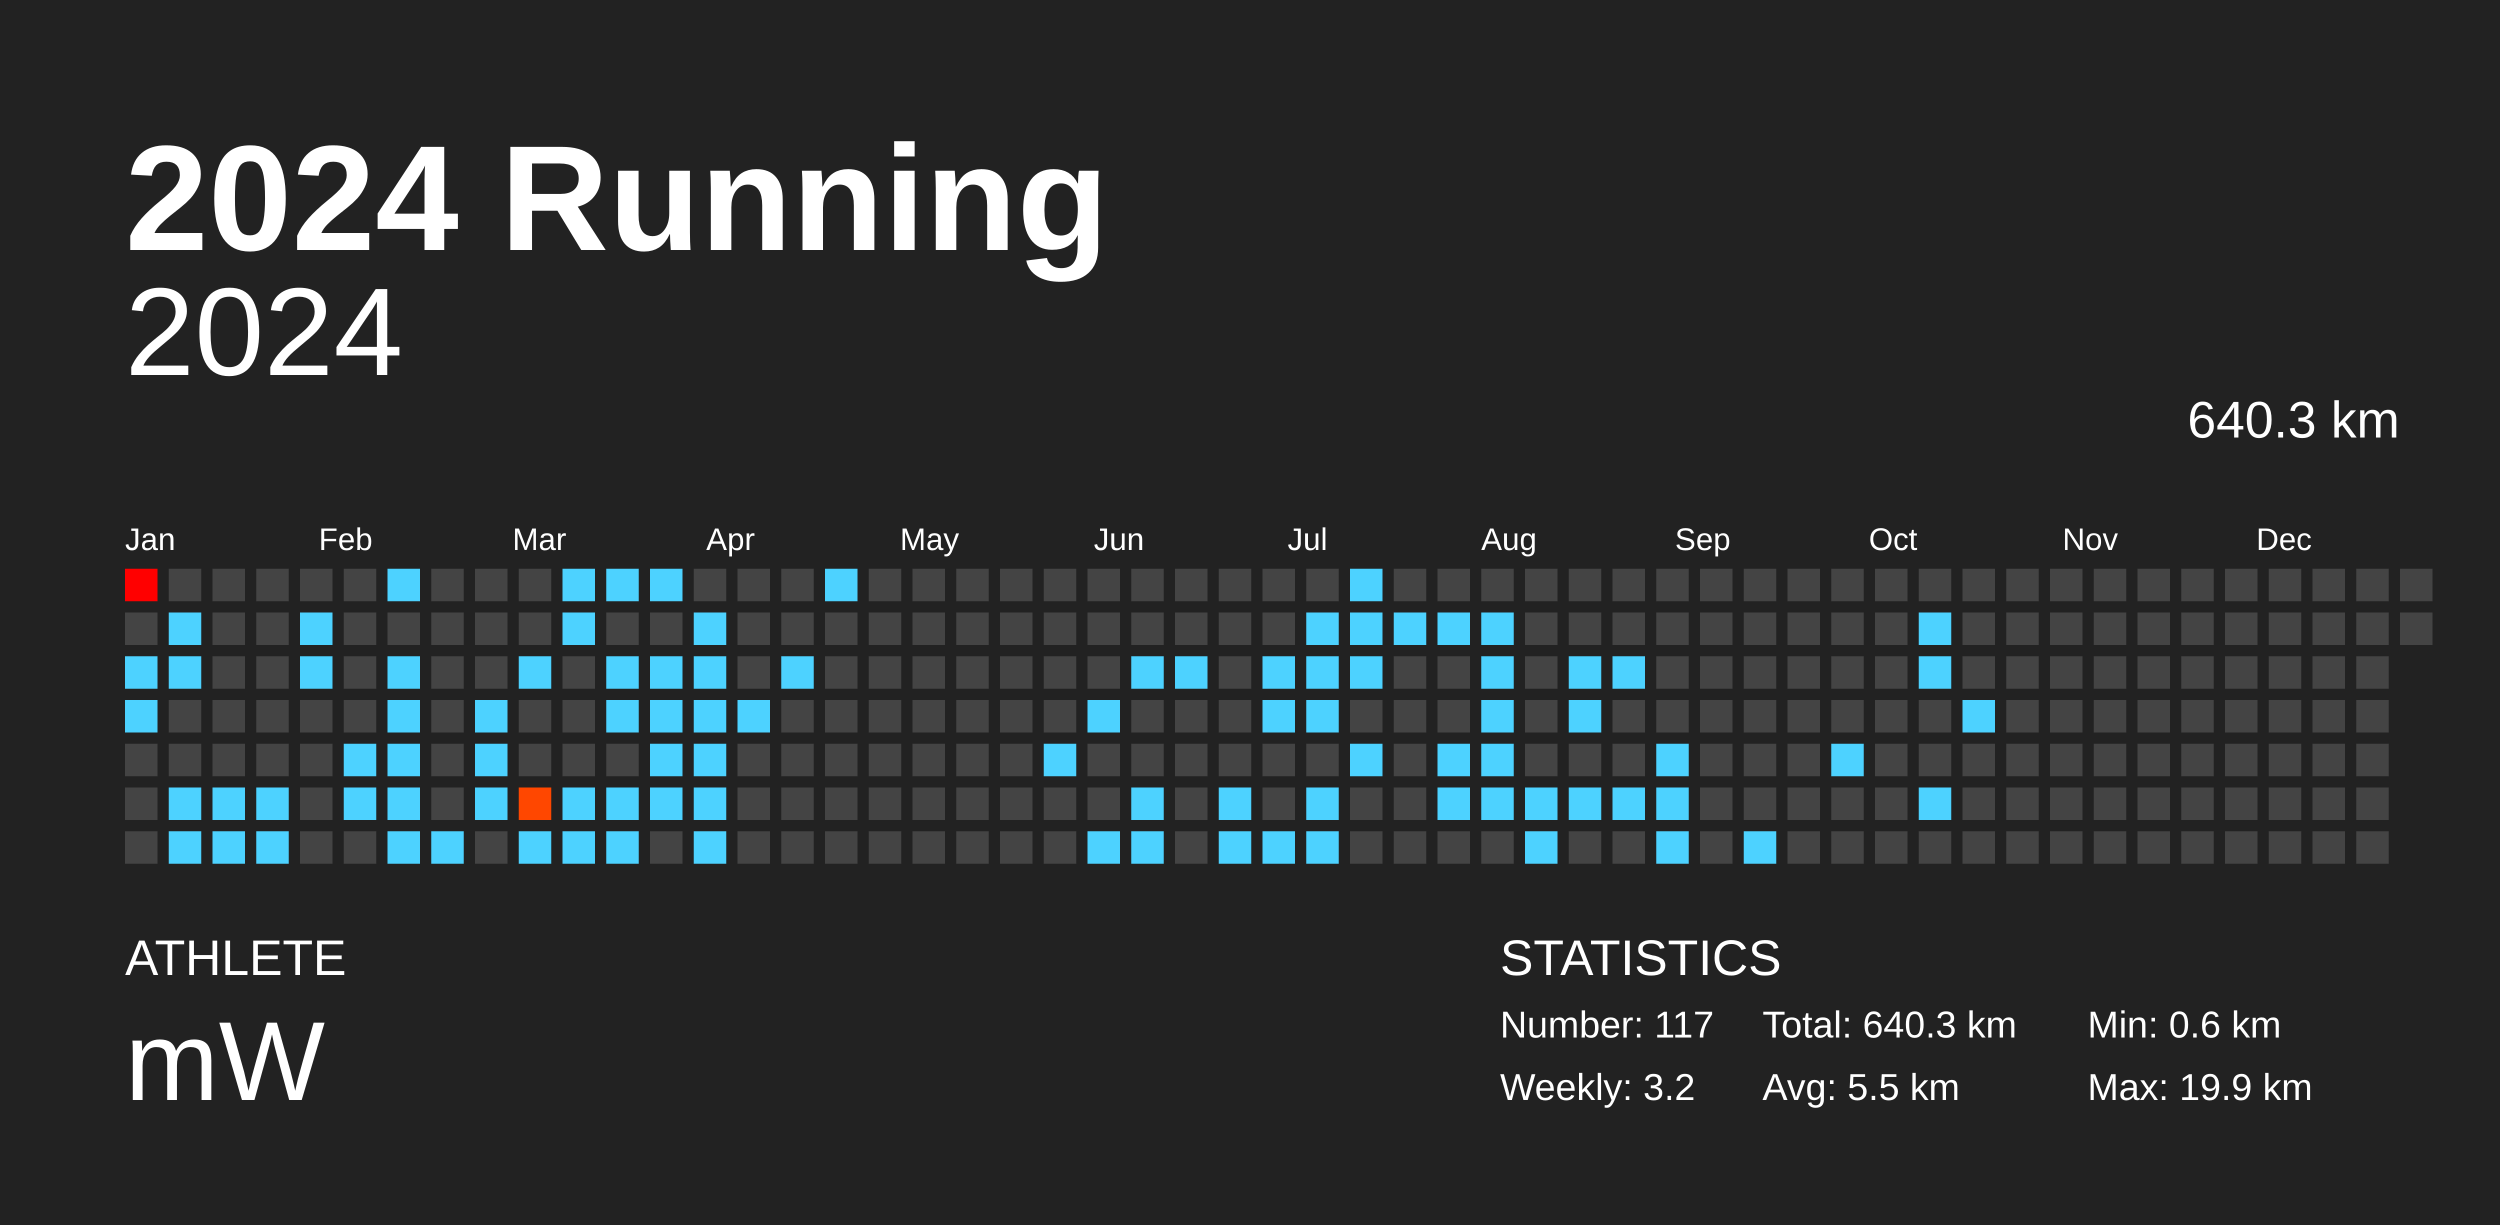
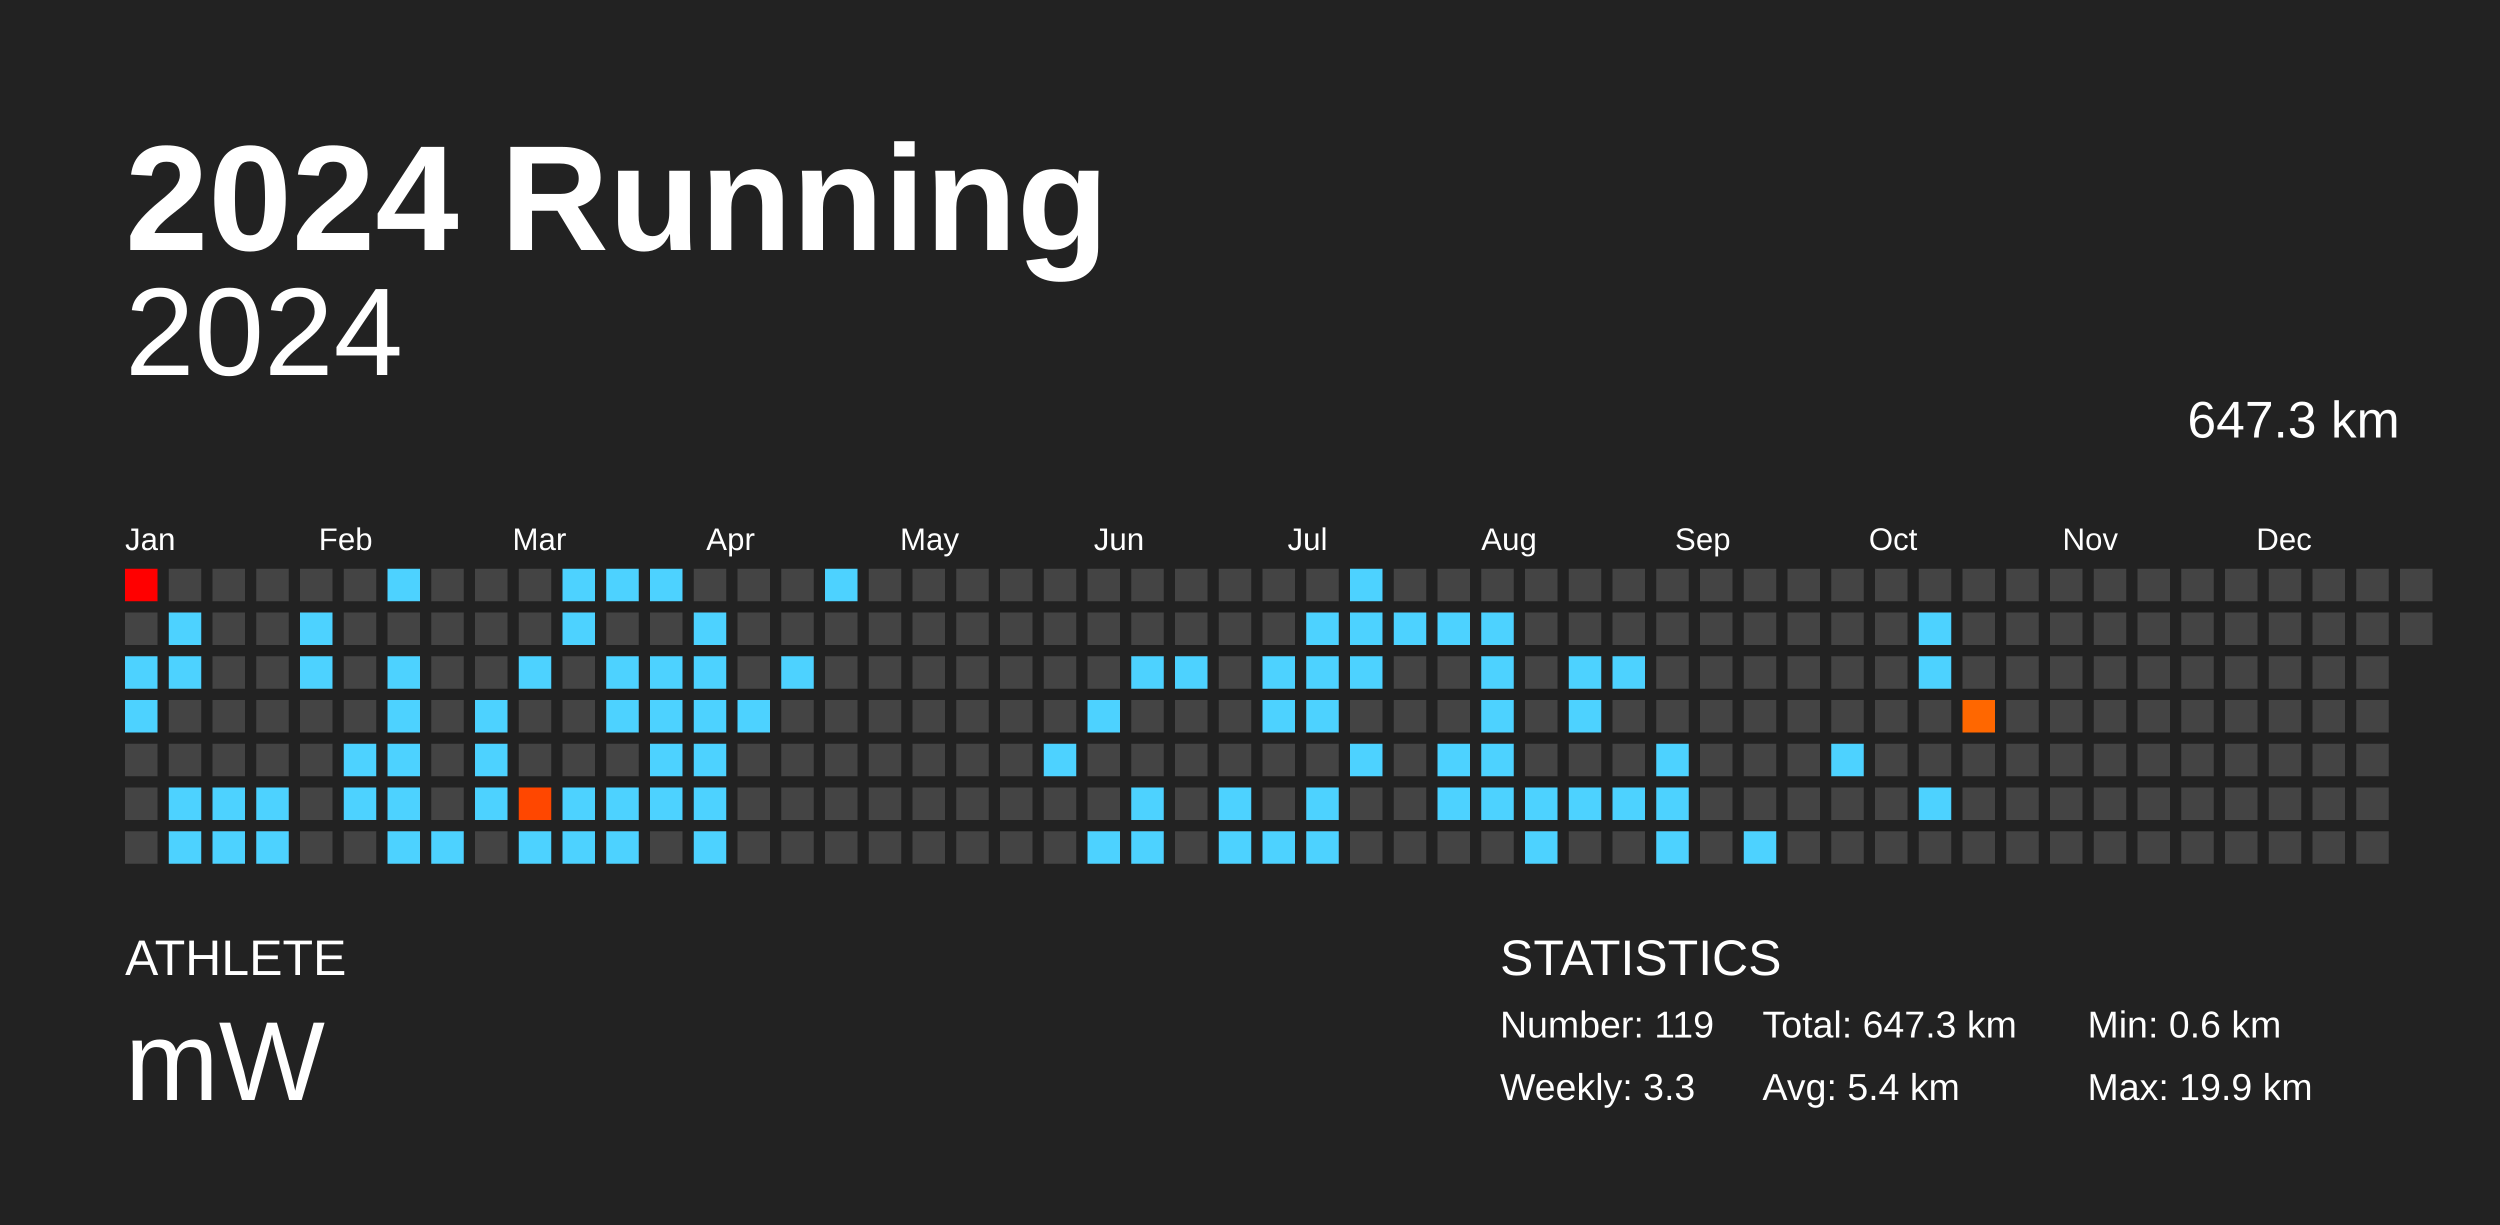
<svg xmlns="http://www.w3.org/2000/svg" baseProfile="full" height="98mm" version="1.1" viewBox="0,0,200,98" width="200mm">
  <defs />
  <rect fill="#222222" height="98" width="200" x="0" y="0" />
  <text fill="#FFFFFF" style="font-size:12px; font-family:Arial; font-weight:bold;" x="10" y="20">2024 Running</text>
  <text fill="#FFFFFF" style="font-size:4px; font-family:Arial" x="10" y="78">ATHLETE</text>
  <text fill="#FFFFFF" style="font-size:9px; font-family:Arial" x="10" y="88">mW</text>
  <text fill="#FFFFFF" style="font-size:4px; font-family:Arial" x="120" y="78">STATISTICS</text>
-   <text fill="#FFFFFF" style="font-size:3px; font-family:Arial" x="120" y="83">Number: 117</text>
-   <text fill="#FFFFFF" style="font-size:3px; font-family:Arial" x="120" y="88">Weekly: 3.2</text>
-   <text fill="#FFFFFF" style="font-size:3px; font-family:Arial" x="141" y="83">Total: 640.3 km</text>
-   <text fill="#FFFFFF" style="font-size:3px; font-family:Arial" x="141" y="88">Avg: 5.5 km</text>
+   <text fill="#FFFFFF" style="font-size:3px; font-family:Arial" x="120" y="83">Number: 119</text>
+   <text fill="#FFFFFF" style="font-size:3px; font-family:Arial" x="120" y="88">Weekly: 3.3</text>
+   <text fill="#FFFFFF" style="font-size:3px; font-family:Arial" x="141" y="83">Total: 647.3 km</text>
+   <text fill="#FFFFFF" style="font-size:3px; font-family:Arial" x="141" y="88">Avg: 5.4 km</text>
  <text fill="#FFFFFF" style="font-size:3px; font-family:Arial" x="167" y="83">Min: 0.6 km</text>
  <text fill="#FFFFFF" style="font-size:3px; font-family:Arial" x="167" y="88">Max: 19.9 km</text>
  <text alignment-baseline="hanging" fill="#FFFFFF" style="font-size:10.0px; font-family:Arial;" x="10" y="30">2024</text>
-   <text alignment-baseline="hanging" fill="#FFFFFF" style="font-size:4.125px; font-family:Arial;" x="175" y="35">640.3 km</text>
+   <text alignment-baseline="hanging" fill="#FFFFFF" style="font-size:4.125px; font-family:Arial;" x="175" y="35">647.3 km</text>
  <text fill="#FFFFFF" style="font-size:2.5px; font-family:Arial" x="10.0" y="44">Jan</text>
  <text fill="#FFFFFF" style="font-size:2.5px; font-family:Arial" x="25.5" y="44">Feb</text>
  <text fill="#FFFFFF" style="font-size:2.5px; font-family:Arial" x="41.0" y="44">Mar</text>
  <text fill="#FFFFFF" style="font-size:2.5px; font-family:Arial" x="56.5" y="44">Apr</text>
  <text fill="#FFFFFF" style="font-size:2.5px; font-family:Arial" x="72.0" y="44">May</text>
  <text fill="#FFFFFF" style="font-size:2.5px; font-family:Arial" x="87.5" y="44">Jun</text>
  <text fill="#FFFFFF" style="font-size:2.5px; font-family:Arial" x="103.0" y="44">Jul</text>
  <text fill="#FFFFFF" style="font-size:2.5px; font-family:Arial" x="118.5" y="44">Aug</text>
  <text fill="#FFFFFF" style="font-size:2.5px; font-family:Arial" x="134.0" y="44">Sep</text>
  <text fill="#FFFFFF" style="font-size:2.5px; font-family:Arial" x="149.5" y="44">Oct</text>
  <text fill="#FFFFFF" style="font-size:2.5px; font-family:Arial" x="165.0" y="44">Nov</text>
  <text fill="#FFFFFF" style="font-size:2.5px; font-family:Arial" x="180.5" y="44">Dec</text>
  <rect fill="red" height="2.6" width="2.6" x="10.0" y="45.5" />
  <rect fill="#444444" height="2.6" width="2.6" x="10.0" y="49.0" />
  <rect fill="#4dd2ff" height="2.6" width="2.6" x="10.0" y="52.5" />
  <rect fill="#4dd2ff" height="2.6" width="2.6" x="10.0" y="56.0" />
  <rect fill="#444444" height="2.6" width="2.6" x="10.0" y="59.5" />
  <rect fill="#444444" height="2.6" width="2.6" x="10.0" y="63.0" />
  <rect fill="#444444" height="2.6" width="2.6" x="10.0" y="66.5" />
  <rect fill="#444444" height="2.6" width="2.6" x="13.5" y="45.5" />
  <rect fill="#4dd2ff" height="2.6" width="2.6" x="13.5" y="49.0" />
  <rect fill="#4dd2ff" height="2.6" width="2.6" x="13.5" y="52.5" />
  <rect fill="#444444" height="2.6" width="2.6" x="13.5" y="56.0" />
  <rect fill="#444444" height="2.6" width="2.6" x="13.5" y="59.5" />
  <rect fill="#4dd2ff" height="2.6" width="2.6" x="13.5" y="63.0" />
  <rect fill="#4dd2ff" height="2.6" width="2.6" x="13.5" y="66.5" />
  <rect fill="#444444" height="2.6" width="2.6" x="17.0" y="45.5" />
  <rect fill="#444444" height="2.6" width="2.6" x="17.0" y="49.0" />
  <rect fill="#444444" height="2.6" width="2.6" x="17.0" y="52.5" />
  <rect fill="#444444" height="2.6" width="2.6" x="17.0" y="56.0" />
  <rect fill="#444444" height="2.6" width="2.6" x="17.0" y="59.5" />
  <rect fill="#4dd2ff" height="2.6" width="2.6" x="17.0" y="63.0" />
  <rect fill="#4dd2ff" height="2.6" width="2.6" x="17.0" y="66.5" />
  <rect fill="#444444" height="2.6" width="2.6" x="20.5" y="45.5" />
  <rect fill="#444444" height="2.6" width="2.6" x="20.5" y="49.0" />
  <rect fill="#444444" height="2.6" width="2.6" x="20.5" y="52.5" />
  <rect fill="#444444" height="2.6" width="2.6" x="20.5" y="56.0" />
  <rect fill="#444444" height="2.6" width="2.6" x="20.5" y="59.5" />
  <rect fill="#4dd2ff" height="2.6" width="2.6" x="20.5" y="63.0" />
  <rect fill="#4dd2ff" height="2.6" width="2.6" x="20.5" y="66.5" />
  <rect fill="#444444" height="2.6" width="2.6" x="24.0" y="45.5" />
  <rect fill="#4dd2ff" height="2.6" width="2.6" x="24.0" y="49.0" />
  <rect fill="#4dd2ff" height="2.6" width="2.6" x="24.0" y="52.5" />
  <rect fill="#444444" height="2.6" width="2.6" x="24.0" y="56.0" />
  <rect fill="#444444" height="2.6" width="2.6" x="24.0" y="59.5" />
  <rect fill="#444444" height="2.6" width="2.6" x="24.0" y="63.0" />
  <rect fill="#444444" height="2.6" width="2.6" x="24.0" y="66.5" />
  <rect fill="#444444" height="2.6" width="2.6" x="27.5" y="45.5" />
  <rect fill="#444444" height="2.6" width="2.6" x="27.5" y="49.0" />
  <rect fill="#444444" height="2.6" width="2.6" x="27.5" y="52.5" />
  <rect fill="#444444" height="2.6" width="2.6" x="27.5" y="56.0" />
  <rect fill="#4dd2ff" height="2.6" width="2.6" x="27.5" y="59.5" />
  <rect fill="#4dd2ff" height="2.6" width="2.6" x="27.5" y="63.0" />
  <rect fill="#444444" height="2.6" width="2.6" x="27.5" y="66.5" />
  <rect fill="#4dd2ff" height="2.6" width="2.6" x="31.0" y="45.5" />
  <rect fill="#444444" height="2.6" width="2.6" x="31.0" y="49.0" />
  <rect fill="#4dd2ff" height="2.6" width="2.6" x="31.0" y="52.5" />
  <rect fill="#4dd2ff" height="2.6" width="2.6" x="31.0" y="56.0" />
  <rect fill="#4dd2ff" height="2.6" width="2.6" x="31.0" y="59.5" />
  <rect fill="#4dd2ff" height="2.6" width="2.6" x="31.0" y="63.0" />
  <rect fill="#4dd2ff" height="2.6" width="2.6" x="31.0" y="66.5" />
  <rect fill="#444444" height="2.6" width="2.6" x="34.5" y="45.5" />
  <rect fill="#444444" height="2.6" width="2.6" x="34.5" y="49.0" />
  <rect fill="#444444" height="2.6" width="2.6" x="34.5" y="52.5" />
  <rect fill="#444444" height="2.6" width="2.6" x="34.5" y="56.0" />
  <rect fill="#444444" height="2.6" width="2.6" x="34.5" y="59.5" />
  <rect fill="#444444" height="2.6" width="2.6" x="34.5" y="63.0" />
  <rect fill="#4dd2ff" height="2.6" width="2.6" x="34.5" y="66.5" />
  <rect fill="#444444" height="2.6" width="2.6" x="38.0" y="45.5" />
  <rect fill="#444444" height="2.6" width="2.6" x="38.0" y="49.0" />
  <rect fill="#444444" height="2.6" width="2.6" x="38.0" y="52.5" />
  <rect fill="#4dd2ff" height="2.6" width="2.6" x="38.0" y="56.0" />
  <rect fill="#4dd2ff" height="2.6" width="2.6" x="38.0" y="59.5" />
  <rect fill="#4dd2ff" height="2.6" width="2.6" x="38.0" y="63.0" />
  <rect fill="#444444" height="2.6" width="2.6" x="38.0" y="66.5" />
  <rect fill="#444444" height="2.6" width="2.6" x="41.5" y="45.5" />
  <rect fill="#444444" height="2.6" width="2.6" x="41.5" y="49.0" />
  <rect fill="#4dd2ff" height="2.6" width="2.6" x="41.5" y="52.5" />
  <rect fill="#444444" height="2.6" width="2.6" x="41.5" y="56.0" />
  <rect fill="#444444" height="2.6" width="2.6" x="41.5" y="59.5" />
  <rect fill="#ff4700" height="2.6" width="2.6" x="41.5" y="63.0" />
  <rect fill="#4dd2ff" height="2.6" width="2.6" x="41.5" y="66.5" />
  <rect fill="#4dd2ff" height="2.6" width="2.6" x="45.0" y="45.5" />
  <rect fill="#4dd2ff" height="2.6" width="2.6" x="45.0" y="49.0" />
  <rect fill="#444444" height="2.6" width="2.6" x="45.0" y="52.5" />
  <rect fill="#444444" height="2.6" width="2.6" x="45.0" y="56.0" />
  <rect fill="#444444" height="2.6" width="2.6" x="45.0" y="59.5" />
  <rect fill="#4dd2ff" height="2.6" width="2.6" x="45.0" y="63.0" />
  <rect fill="#4dd2ff" height="2.6" width="2.6" x="45.0" y="66.5" />
  <rect fill="#4dd2ff" height="2.6" width="2.6" x="48.5" y="45.5" />
  <rect fill="#444444" height="2.6" width="2.6" x="48.5" y="49.0" />
  <rect fill="#4dd2ff" height="2.6" width="2.6" x="48.5" y="52.5" />
  <rect fill="#4dd2ff" height="2.6" width="2.6" x="48.5" y="56.0" />
  <rect fill="#444444" height="2.6" width="2.6" x="48.5" y="59.5" />
  <rect fill="#4dd2ff" height="2.6" width="2.6" x="48.5" y="63.0" />
  <rect fill="#4dd2ff" height="2.6" width="2.6" x="48.5" y="66.5" />
  <rect fill="#4dd2ff" height="2.6" width="2.6" x="52.0" y="45.5" />
  <rect fill="#444444" height="2.6" width="2.6" x="52.0" y="49.0" />
  <rect fill="#4dd2ff" height="2.6" width="2.6" x="52.0" y="52.5" />
  <rect fill="#4dd2ff" height="2.6" width="2.6" x="52.0" y="56.0" />
  <rect fill="#4dd2ff" height="2.6" width="2.6" x="52.0" y="59.5" />
  <rect fill="#4dd2ff" height="2.6" width="2.6" x="52.0" y="63.0" />
  <rect fill="#444444" height="2.6" width="2.6" x="52.0" y="66.5" />
  <rect fill="#444444" height="2.6" width="2.6" x="55.5" y="45.5" />
  <rect fill="#4dd2ff" height="2.6" width="2.6" x="55.5" y="49.0" />
  <rect fill="#4dd2ff" height="2.6" width="2.6" x="55.5" y="52.5" />
  <rect fill="#4dd2ff" height="2.6" width="2.6" x="55.5" y="56.0" />
  <rect fill="#4dd2ff" height="2.6" width="2.6" x="55.5" y="59.5" />
  <rect fill="#4dd2ff" height="2.6" width="2.6" x="55.5" y="63.0" />
  <rect fill="#4dd2ff" height="2.6" width="2.6" x="55.5" y="66.5" />
  <rect fill="#444444" height="2.6" width="2.6" x="59.0" y="45.5" />
  <rect fill="#444444" height="2.6" width="2.6" x="59.0" y="49.0" />
  <rect fill="#444444" height="2.6" width="2.6" x="59.0" y="52.5" />
  <rect fill="#4dd2ff" height="2.6" width="2.6" x="59.0" y="56.0" />
  <rect fill="#444444" height="2.6" width="2.6" x="59.0" y="59.5" />
  <rect fill="#444444" height="2.6" width="2.6" x="59.0" y="63.0" />
  <rect fill="#444444" height="2.6" width="2.6" x="59.0" y="66.5" />
  <rect fill="#444444" height="2.6" width="2.6" x="62.5" y="45.5" />
  <rect fill="#444444" height="2.6" width="2.6" x="62.5" y="49.0" />
  <rect fill="#4dd2ff" height="2.6" width="2.6" x="62.5" y="52.5" />
  <rect fill="#444444" height="2.6" width="2.6" x="62.5" y="56.0" />
  <rect fill="#444444" height="2.6" width="2.6" x="62.5" y="59.5" />
  <rect fill="#444444" height="2.6" width="2.6" x="62.5" y="63.0" />
  <rect fill="#444444" height="2.6" width="2.6" x="62.5" y="66.5" />
  <rect fill="#4dd2ff" height="2.6" width="2.6" x="66.0" y="45.5" />
  <rect fill="#444444" height="2.6" width="2.6" x="66.0" y="49.0" />
  <rect fill="#444444" height="2.6" width="2.6" x="66.0" y="52.5" />
  <rect fill="#444444" height="2.6" width="2.6" x="66.0" y="56.0" />
  <rect fill="#444444" height="2.6" width="2.6" x="66.0" y="59.5" />
  <rect fill="#444444" height="2.6" width="2.6" x="66.0" y="63.0" />
  <rect fill="#444444" height="2.6" width="2.6" x="66.0" y="66.5" />
  <rect fill="#444444" height="2.6" width="2.6" x="69.5" y="45.5" />
  <rect fill="#444444" height="2.6" width="2.6" x="69.5" y="49.0" />
  <rect fill="#444444" height="2.6" width="2.6" x="69.5" y="52.5" />
  <rect fill="#444444" height="2.6" width="2.6" x="69.5" y="56.0" />
  <rect fill="#444444" height="2.6" width="2.6" x="69.5" y="59.5" />
  <rect fill="#444444" height="2.6" width="2.6" x="69.5" y="63.0" />
  <rect fill="#444444" height="2.6" width="2.6" x="69.5" y="66.5" />
  <rect fill="#444444" height="2.6" width="2.6" x="73.0" y="45.5" />
  <rect fill="#444444" height="2.6" width="2.6" x="73.0" y="49.0" />
  <rect fill="#444444" height="2.6" width="2.6" x="73.0" y="52.5" />
  <rect fill="#444444" height="2.6" width="2.6" x="73.0" y="56.0" />
  <rect fill="#444444" height="2.6" width="2.6" x="73.0" y="59.5" />
  <rect fill="#444444" height="2.6" width="2.6" x="73.0" y="63.0" />
  <rect fill="#444444" height="2.6" width="2.6" x="73.0" y="66.5" />
  <rect fill="#444444" height="2.6" width="2.6" x="76.5" y="45.5" />
  <rect fill="#444444" height="2.6" width="2.6" x="76.5" y="49.0" />
  <rect fill="#444444" height="2.6" width="2.6" x="76.5" y="52.5" />
  <rect fill="#444444" height="2.6" width="2.6" x="76.5" y="56.0" />
  <rect fill="#444444" height="2.6" width="2.6" x="76.5" y="59.5" />
  <rect fill="#444444" height="2.6" width="2.6" x="76.5" y="63.0" />
  <rect fill="#444444" height="2.6" width="2.6" x="76.5" y="66.5" />
  <rect fill="#444444" height="2.6" width="2.6" x="80.0" y="45.5" />
  <rect fill="#444444" height="2.6" width="2.6" x="80.0" y="49.0" />
  <rect fill="#444444" height="2.6" width="2.6" x="80.0" y="52.5" />
  <rect fill="#444444" height="2.6" width="2.6" x="80.0" y="56.0" />
  <rect fill="#444444" height="2.6" width="2.6" x="80.0" y="59.5" />
  <rect fill="#444444" height="2.6" width="2.6" x="80.0" y="63.0" />
  <rect fill="#444444" height="2.6" width="2.6" x="80.0" y="66.5" />
  <rect fill="#444444" height="2.6" width="2.6" x="83.5" y="45.5" />
  <rect fill="#444444" height="2.6" width="2.6" x="83.5" y="49.0" />
  <rect fill="#444444" height="2.6" width="2.6" x="83.5" y="52.5" />
  <rect fill="#444444" height="2.6" width="2.6" x="83.5" y="56.0" />
  <rect fill="#4dd2ff" height="2.6" width="2.6" x="83.5" y="59.5" />
  <rect fill="#444444" height="2.6" width="2.6" x="83.5" y="63.0" />
  <rect fill="#444444" height="2.6" width="2.6" x="83.5" y="66.5" />
  <rect fill="#444444" height="2.6" width="2.6" x="87.0" y="45.5" />
  <rect fill="#444444" height="2.6" width="2.6" x="87.0" y="49.0" />
  <rect fill="#444444" height="2.6" width="2.6" x="87.0" y="52.5" />
  <rect fill="#4dd2ff" height="2.6" width="2.6" x="87.0" y="56.0" />
  <rect fill="#444444" height="2.6" width="2.6" x="87.0" y="59.5" />
  <rect fill="#444444" height="2.6" width="2.6" x="87.0" y="63.0" />
  <rect fill="#4dd2ff" height="2.6" width="2.6" x="87.0" y="66.5" />
  <rect fill="#444444" height="2.6" width="2.6" x="90.5" y="45.5" />
  <rect fill="#444444" height="2.6" width="2.6" x="90.5" y="49.0" />
  <rect fill="#4dd2ff" height="2.6" width="2.6" x="90.5" y="52.5" />
  <rect fill="#444444" height="2.6" width="2.6" x="90.5" y="56.0" />
  <rect fill="#444444" height="2.6" width="2.6" x="90.5" y="59.5" />
  <rect fill="#4dd2ff" height="2.6" width="2.6" x="90.5" y="63.0" />
  <rect fill="#4dd2ff" height="2.6" width="2.6" x="90.5" y="66.5" />
  <rect fill="#444444" height="2.6" width="2.6" x="94.0" y="45.5" />
  <rect fill="#444444" height="2.6" width="2.6" x="94.0" y="49.0" />
  <rect fill="#4dd2ff" height="2.6" width="2.6" x="94.0" y="52.5" />
  <rect fill="#444444" height="2.6" width="2.6" x="94.0" y="56.0" />
  <rect fill="#444444" height="2.6" width="2.6" x="94.0" y="59.5" />
  <rect fill="#444444" height="2.6" width="2.6" x="94.0" y="63.0" />
  <rect fill="#444444" height="2.6" width="2.6" x="94.0" y="66.5" />
  <rect fill="#444444" height="2.6" width="2.6" x="97.5" y="45.5" />
  <rect fill="#444444" height="2.6" width="2.6" x="97.5" y="49.0" />
  <rect fill="#444444" height="2.6" width="2.6" x="97.5" y="52.5" />
  <rect fill="#444444" height="2.6" width="2.6" x="97.5" y="56.0" />
  <rect fill="#444444" height="2.6" width="2.6" x="97.5" y="59.5" />
  <rect fill="#4dd2ff" height="2.6" width="2.6" x="97.5" y="63.0" />
  <rect fill="#4dd2ff" height="2.6" width="2.6" x="97.5" y="66.5" />
  <rect fill="#444444" height="2.6" width="2.6" x="101.0" y="45.5" />
  <rect fill="#444444" height="2.6" width="2.6" x="101.0" y="49.0" />
  <rect fill="#4dd2ff" height="2.6" width="2.6" x="101.0" y="52.5" />
  <rect fill="#4dd2ff" height="2.6" width="2.6" x="101.0" y="56.0" />
  <rect fill="#444444" height="2.6" width="2.6" x="101.0" y="59.5" />
  <rect fill="#444444" height="2.6" width="2.6" x="101.0" y="63.0" />
  <rect fill="#4dd2ff" height="2.6" width="2.6" x="101.0" y="66.5" />
  <rect fill="#444444" height="2.6" width="2.6" x="104.5" y="45.5" />
  <rect fill="#4dd2ff" height="2.6" width="2.6" x="104.5" y="49.0" />
  <rect fill="#4dd2ff" height="2.6" width="2.6" x="104.5" y="52.5" />
  <rect fill="#4dd2ff" height="2.6" width="2.6" x="104.5" y="56.0" />
  <rect fill="#444444" height="2.6" width="2.6" x="104.5" y="59.5" />
  <rect fill="#4dd2ff" height="2.6" width="2.6" x="104.5" y="63.0" />
  <rect fill="#4dd2ff" height="2.6" width="2.6" x="104.5" y="66.5" />
  <rect fill="#4dd2ff" height="2.6" width="2.6" x="108.0" y="45.5" />
  <rect fill="#4dd2ff" height="2.6" width="2.6" x="108.0" y="49.0" />
  <rect fill="#4dd2ff" height="2.6" width="2.6" x="108.0" y="52.5" />
  <rect fill="#444444" height="2.6" width="2.6" x="108.0" y="56.0" />
  <rect fill="#4dd2ff" height="2.6" width="2.6" x="108.0" y="59.5" />
  <rect fill="#444444" height="2.6" width="2.6" x="108.0" y="63.0" />
  <rect fill="#444444" height="2.6" width="2.6" x="108.0" y="66.5" />
  <rect fill="#444444" height="2.6" width="2.6" x="111.5" y="45.5" />
  <rect fill="#4dd2ff" height="2.6" width="2.6" x="111.5" y="49.0" />
  <rect fill="#444444" height="2.6" width="2.6" x="111.5" y="52.5" />
  <rect fill="#444444" height="2.6" width="2.6" x="111.5" y="56.0" />
  <rect fill="#444444" height="2.6" width="2.6" x="111.5" y="59.5" />
  <rect fill="#444444" height="2.6" width="2.6" x="111.5" y="63.0" />
  <rect fill="#444444" height="2.6" width="2.6" x="111.5" y="66.5" />
  <rect fill="#444444" height="2.6" width="2.6" x="115.0" y="45.5" />
  <rect fill="#4dd2ff" height="2.6" width="2.6" x="115.0" y="49.0" />
  <rect fill="#444444" height="2.6" width="2.6" x="115.0" y="52.5" />
  <rect fill="#444444" height="2.6" width="2.6" x="115.0" y="56.0" />
  <rect fill="#4dd2ff" height="2.6" width="2.6" x="115.0" y="59.5" />
  <rect fill="#4dd2ff" height="2.6" width="2.6" x="115.0" y="63.0" />
  <rect fill="#444444" height="2.6" width="2.6" x="115.0" y="66.5" />
  <rect fill="#444444" height="2.6" width="2.6" x="118.5" y="45.5" />
  <rect fill="#4dd2ff" height="2.6" width="2.6" x="118.5" y="49.0" />
  <rect fill="#4dd2ff" height="2.6" width="2.6" x="118.5" y="52.5" />
  <rect fill="#4dd2ff" height="2.6" width="2.6" x="118.5" y="56.0" />
  <rect fill="#4dd2ff" height="2.6" width="2.6" x="118.5" y="59.5" />
  <rect fill="#4dd2ff" height="2.6" width="2.6" x="118.5" y="63.0" />
  <rect fill="#444444" height="2.6" width="2.6" x="118.5" y="66.5" />
  <rect fill="#444444" height="2.6" width="2.6" x="122.0" y="45.5" />
  <rect fill="#444444" height="2.6" width="2.6" x="122.0" y="49.0" />
  <rect fill="#444444" height="2.6" width="2.6" x="122.0" y="52.5" />
  <rect fill="#444444" height="2.6" width="2.6" x="122.0" y="56.0" />
  <rect fill="#444444" height="2.6" width="2.6" x="122.0" y="59.5" />
  <rect fill="#4dd2ff" height="2.6" width="2.6" x="122.0" y="63.0" />
  <rect fill="#4dd2ff" height="2.6" width="2.6" x="122.0" y="66.5" />
  <rect fill="#444444" height="2.6" width="2.6" x="125.5" y="45.5" />
  <rect fill="#444444" height="2.6" width="2.6" x="125.5" y="49.0" />
  <rect fill="#4dd2ff" height="2.6" width="2.6" x="125.5" y="52.5" />
  <rect fill="#4dd2ff" height="2.6" width="2.6" x="125.5" y="56.0" />
  <rect fill="#444444" height="2.6" width="2.6" x="125.5" y="59.5" />
  <rect fill="#4dd2ff" height="2.6" width="2.6" x="125.5" y="63.0" />
  <rect fill="#444444" height="2.6" width="2.6" x="125.5" y="66.5" />
  <rect fill="#444444" height="2.6" width="2.6" x="129.0" y="45.5" />
  <rect fill="#444444" height="2.6" width="2.6" x="129.0" y="49.0" />
  <rect fill="#4dd2ff" height="2.6" width="2.6" x="129.0" y="52.5" />
  <rect fill="#444444" height="2.6" width="2.6" x="129.0" y="56.0" />
  <rect fill="#444444" height="2.6" width="2.6" x="129.0" y="59.5" />
  <rect fill="#4dd2ff" height="2.6" width="2.6" x="129.0" y="63.0" />
  <rect fill="#444444" height="2.6" width="2.6" x="129.0" y="66.5" />
  <rect fill="#444444" height="2.6" width="2.6" x="132.5" y="45.5" />
  <rect fill="#444444" height="2.6" width="2.6" x="132.5" y="49.0" />
  <rect fill="#444444" height="2.6" width="2.6" x="132.5" y="52.5" />
  <rect fill="#444444" height="2.6" width="2.6" x="132.5" y="56.0" />
  <rect fill="#4dd2ff" height="2.6" width="2.6" x="132.5" y="59.5" />
  <rect fill="#4dd2ff" height="2.6" width="2.6" x="132.5" y="63.0" />
  <rect fill="#4dd2ff" height="2.6" width="2.6" x="132.5" y="66.5" />
  <rect fill="#444444" height="2.6" width="2.6" x="136.0" y="45.5" />
  <rect fill="#444444" height="2.6" width="2.6" x="136.0" y="49.0" />
  <rect fill="#444444" height="2.6" width="2.6" x="136.0" y="52.5" />
  <rect fill="#444444" height="2.6" width="2.6" x="136.0" y="56.0" />
  <rect fill="#444444" height="2.6" width="2.6" x="136.0" y="59.5" />
  <rect fill="#444444" height="2.6" width="2.6" x="136.0" y="63.0" />
  <rect fill="#444444" height="2.6" width="2.6" x="136.0" y="66.5" />
  <rect fill="#444444" height="2.6" width="2.6" x="139.5" y="45.5" />
  <rect fill="#444444" height="2.6" width="2.6" x="139.5" y="49.0" />
  <rect fill="#444444" height="2.6" width="2.6" x="139.5" y="52.5" />
  <rect fill="#444444" height="2.6" width="2.6" x="139.5" y="56.0" />
  <rect fill="#444444" height="2.6" width="2.6" x="139.5" y="59.5" />
  <rect fill="#444444" height="2.6" width="2.6" x="139.5" y="63.0" />
  <rect fill="#4dd2ff" height="2.6" width="2.6" x="139.5" y="66.5" />
  <rect fill="#444444" height="2.6" width="2.6" x="143.0" y="45.5" />
  <rect fill="#444444" height="2.6" width="2.6" x="143.0" y="49.0" />
  <rect fill="#444444" height="2.6" width="2.6" x="143.0" y="52.5" />
  <rect fill="#444444" height="2.6" width="2.6" x="143.0" y="56.0" />
  <rect fill="#444444" height="2.6" width="2.6" x="143.0" y="59.5" />
  <rect fill="#444444" height="2.6" width="2.6" x="143.0" y="63.0" />
  <rect fill="#444444" height="2.6" width="2.6" x="143.0" y="66.5" />
  <rect fill="#444444" height="2.6" width="2.6" x="146.5" y="45.5" />
  <rect fill="#444444" height="2.6" width="2.6" x="146.5" y="49.0" />
  <rect fill="#444444" height="2.6" width="2.6" x="146.5" y="52.5" />
  <rect fill="#444444" height="2.6" width="2.6" x="146.5" y="56.0" />
  <rect fill="#4dd2ff" height="2.6" width="2.6" x="146.5" y="59.5" />
  <rect fill="#444444" height="2.6" width="2.6" x="146.5" y="63.0" />
  <rect fill="#444444" height="2.6" width="2.6" x="146.5" y="66.5" />
  <rect fill="#444444" height="2.6" width="2.6" x="150.0" y="45.5" />
  <rect fill="#444444" height="2.6" width="2.6" x="150.0" y="49.0" />
  <rect fill="#444444" height="2.6" width="2.6" x="150.0" y="52.5" />
  <rect fill="#444444" height="2.6" width="2.6" x="150.0" y="56.0" />
  <rect fill="#444444" height="2.6" width="2.6" x="150.0" y="59.5" />
  <rect fill="#444444" height="2.6" width="2.6" x="150.0" y="63.0" />
  <rect fill="#444444" height="2.6" width="2.6" x="150.0" y="66.5" />
  <rect fill="#444444" height="2.6" width="2.6" x="153.5" y="45.5" />
  <rect fill="#4dd2ff" height="2.6" width="2.6" x="153.5" y="49.0" />
  <rect fill="#4dd2ff" height="2.6" width="2.6" x="153.5" y="52.5" />
  <rect fill="#444444" height="2.6" width="2.6" x="153.5" y="56.0" />
  <rect fill="#444444" height="2.6" width="2.6" x="153.5" y="59.5" />
  <rect fill="#4dd2ff" height="2.6" width="2.6" x="153.5" y="63.0" />
  <rect fill="#444444" height="2.6" width="2.6" x="153.5" y="66.5" />
  <rect fill="#444444" height="2.6" width="2.6" x="157.0" y="45.5" />
  <rect fill="#444444" height="2.6" width="2.6" x="157.0" y="49.0" />
  <rect fill="#444444" height="2.6" width="2.6" x="157.0" y="52.5" />
-   <rect fill="#4dd2ff" height="2.6" width="2.6" x="157.0" y="56.0" />
+   <rect fill="#ff6700" height="2.6" width="2.6" x="157.0" y="56.0" />
  <rect fill="#444444" height="2.6" width="2.6" x="157.0" y="59.5" />
  <rect fill="#444444" height="2.6" width="2.6" x="157.0" y="63.0" />
  <rect fill="#444444" height="2.6" width="2.6" x="157.0" y="66.5" />
  <rect fill="#444444" height="2.6" width="2.6" x="160.5" y="45.5" />
  <rect fill="#444444" height="2.6" width="2.6" x="160.5" y="49.0" />
  <rect fill="#444444" height="2.6" width="2.6" x="160.5" y="52.5" />
  <rect fill="#444444" height="2.6" width="2.6" x="160.5" y="56.0" />
  <rect fill="#444444" height="2.6" width="2.6" x="160.5" y="59.5" />
  <rect fill="#444444" height="2.6" width="2.6" x="160.5" y="63.0" />
  <rect fill="#444444" height="2.6" width="2.6" x="160.5" y="66.5" />
  <rect fill="#444444" height="2.6" width="2.6" x="164.0" y="45.5" />
  <rect fill="#444444" height="2.6" width="2.6" x="164.0" y="49.0" />
  <rect fill="#444444" height="2.6" width="2.6" x="164.0" y="52.5" />
  <rect fill="#444444" height="2.6" width="2.6" x="164.0" y="56.0" />
  <rect fill="#444444" height="2.6" width="2.6" x="164.0" y="59.5" />
  <rect fill="#444444" height="2.6" width="2.6" x="164.0" y="63.0" />
  <rect fill="#444444" height="2.6" width="2.6" x="164.0" y="66.5" />
  <rect fill="#444444" height="2.6" width="2.6" x="167.5" y="45.5" />
  <rect fill="#444444" height="2.6" width="2.6" x="167.5" y="49.0" />
  <rect fill="#444444" height="2.6" width="2.6" x="167.5" y="52.5" />
  <rect fill="#444444" height="2.6" width="2.6" x="167.5" y="56.0" />
  <rect fill="#444444" height="2.6" width="2.6" x="167.5" y="59.5" />
  <rect fill="#444444" height="2.6" width="2.6" x="167.5" y="63.0" />
  <rect fill="#444444" height="2.6" width="2.6" x="167.5" y="66.5" />
  <rect fill="#444444" height="2.6" width="2.6" x="171.0" y="45.5" />
  <rect fill="#444444" height="2.6" width="2.6" x="171.0" y="49.0" />
  <rect fill="#444444" height="2.6" width="2.6" x="171.0" y="52.5" />
  <rect fill="#444444" height="2.6" width="2.6" x="171.0" y="56.0" />
  <rect fill="#444444" height="2.6" width="2.6" x="171.0" y="59.5" />
  <rect fill="#444444" height="2.6" width="2.6" x="171.0" y="63.0" />
  <rect fill="#444444" height="2.6" width="2.6" x="171.0" y="66.5" />
  <rect fill="#444444" height="2.6" width="2.6" x="174.5" y="45.5" />
  <rect fill="#444444" height="2.6" width="2.6" x="174.5" y="49.0" />
  <rect fill="#444444" height="2.6" width="2.6" x="174.5" y="52.5" />
  <rect fill="#444444" height="2.6" width="2.6" x="174.5" y="56.0" />
  <rect fill="#444444" height="2.6" width="2.6" x="174.5" y="59.5" />
  <rect fill="#444444" height="2.6" width="2.6" x="174.5" y="63.0" />
  <rect fill="#444444" height="2.6" width="2.6" x="174.5" y="66.5" />
  <rect fill="#444444" height="2.6" width="2.6" x="178.0" y="45.5" />
  <rect fill="#444444" height="2.6" width="2.6" x="178.0" y="49.0" />
  <rect fill="#444444" height="2.6" width="2.6" x="178.0" y="52.5" />
  <rect fill="#444444" height="2.6" width="2.6" x="178.0" y="56.0" />
  <rect fill="#444444" height="2.6" width="2.6" x="178.0" y="59.5" />
  <rect fill="#444444" height="2.6" width="2.6" x="178.0" y="63.0" />
  <rect fill="#444444" height="2.6" width="2.6" x="178.0" y="66.5" />
  <rect fill="#444444" height="2.6" width="2.6" x="181.5" y="45.5" />
  <rect fill="#444444" height="2.6" width="2.6" x="181.5" y="49.0" />
  <rect fill="#444444" height="2.6" width="2.6" x="181.5" y="52.5" />
  <rect fill="#444444" height="2.6" width="2.6" x="181.5" y="56.0" />
  <rect fill="#444444" height="2.6" width="2.6" x="181.5" y="59.5" />
  <rect fill="#444444" height="2.6" width="2.6" x="181.5" y="63.0" />
  <rect fill="#444444" height="2.6" width="2.6" x="181.5" y="66.5" />
  <rect fill="#444444" height="2.6" width="2.6" x="185.0" y="45.5" />
  <rect fill="#444444" height="2.6" width="2.6" x="185.0" y="49.0" />
  <rect fill="#444444" height="2.6" width="2.6" x="185.0" y="52.5" />
  <rect fill="#444444" height="2.6" width="2.6" x="185.0" y="56.0" />
  <rect fill="#444444" height="2.6" width="2.6" x="185.0" y="59.5" />
  <rect fill="#444444" height="2.6" width="2.6" x="185.0" y="63.0" />
  <rect fill="#444444" height="2.6" width="2.6" x="185.0" y="66.5" />
  <rect fill="#444444" height="2.6" width="2.6" x="188.5" y="45.5" />
  <rect fill="#444444" height="2.6" width="2.6" x="188.5" y="49.0" />
  <rect fill="#444444" height="2.6" width="2.6" x="188.5" y="52.5" />
  <rect fill="#444444" height="2.6" width="2.6" x="188.5" y="56.0" />
  <rect fill="#444444" height="2.6" width="2.6" x="188.5" y="59.5" />
  <rect fill="#444444" height="2.6" width="2.6" x="188.5" y="63.0" />
  <rect fill="#444444" height="2.6" width="2.6" x="188.5" y="66.5" />
  <rect fill="#444444" height="2.6" width="2.6" x="192.0" y="45.5" />
  <rect fill="#444444" height="2.6" width="2.6" x="192.0" y="49.0" />
</svg>
